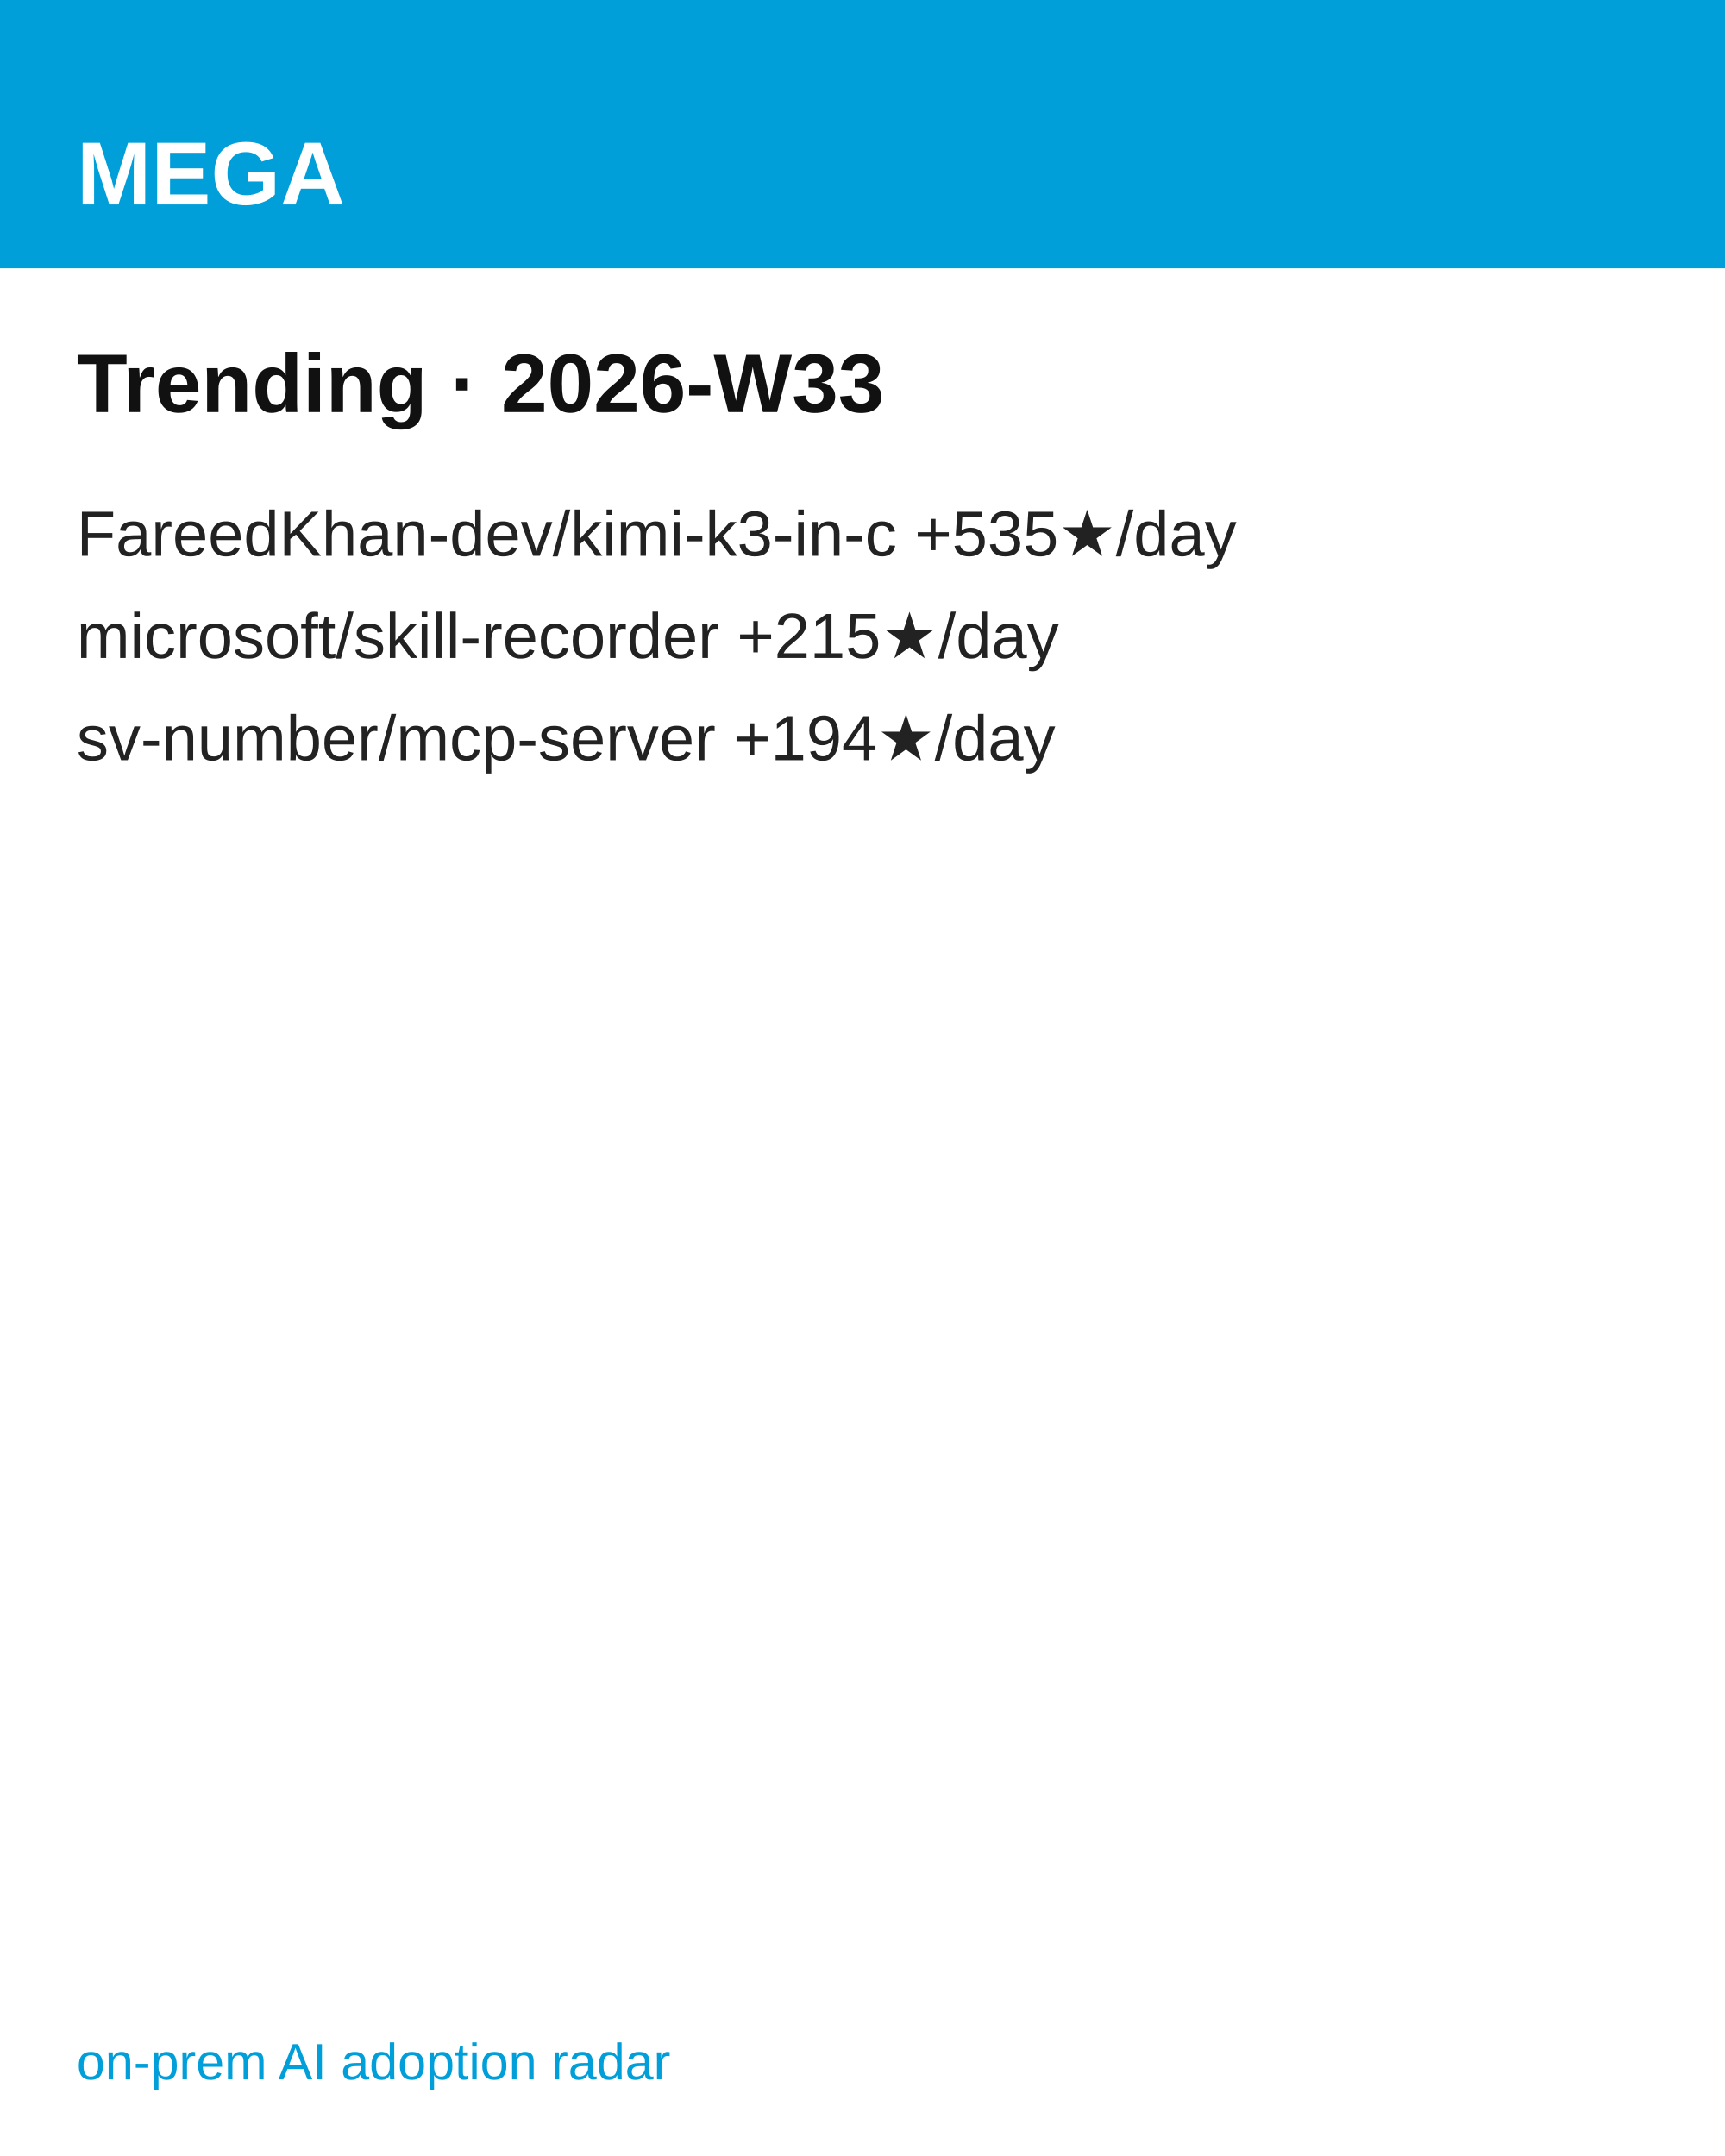
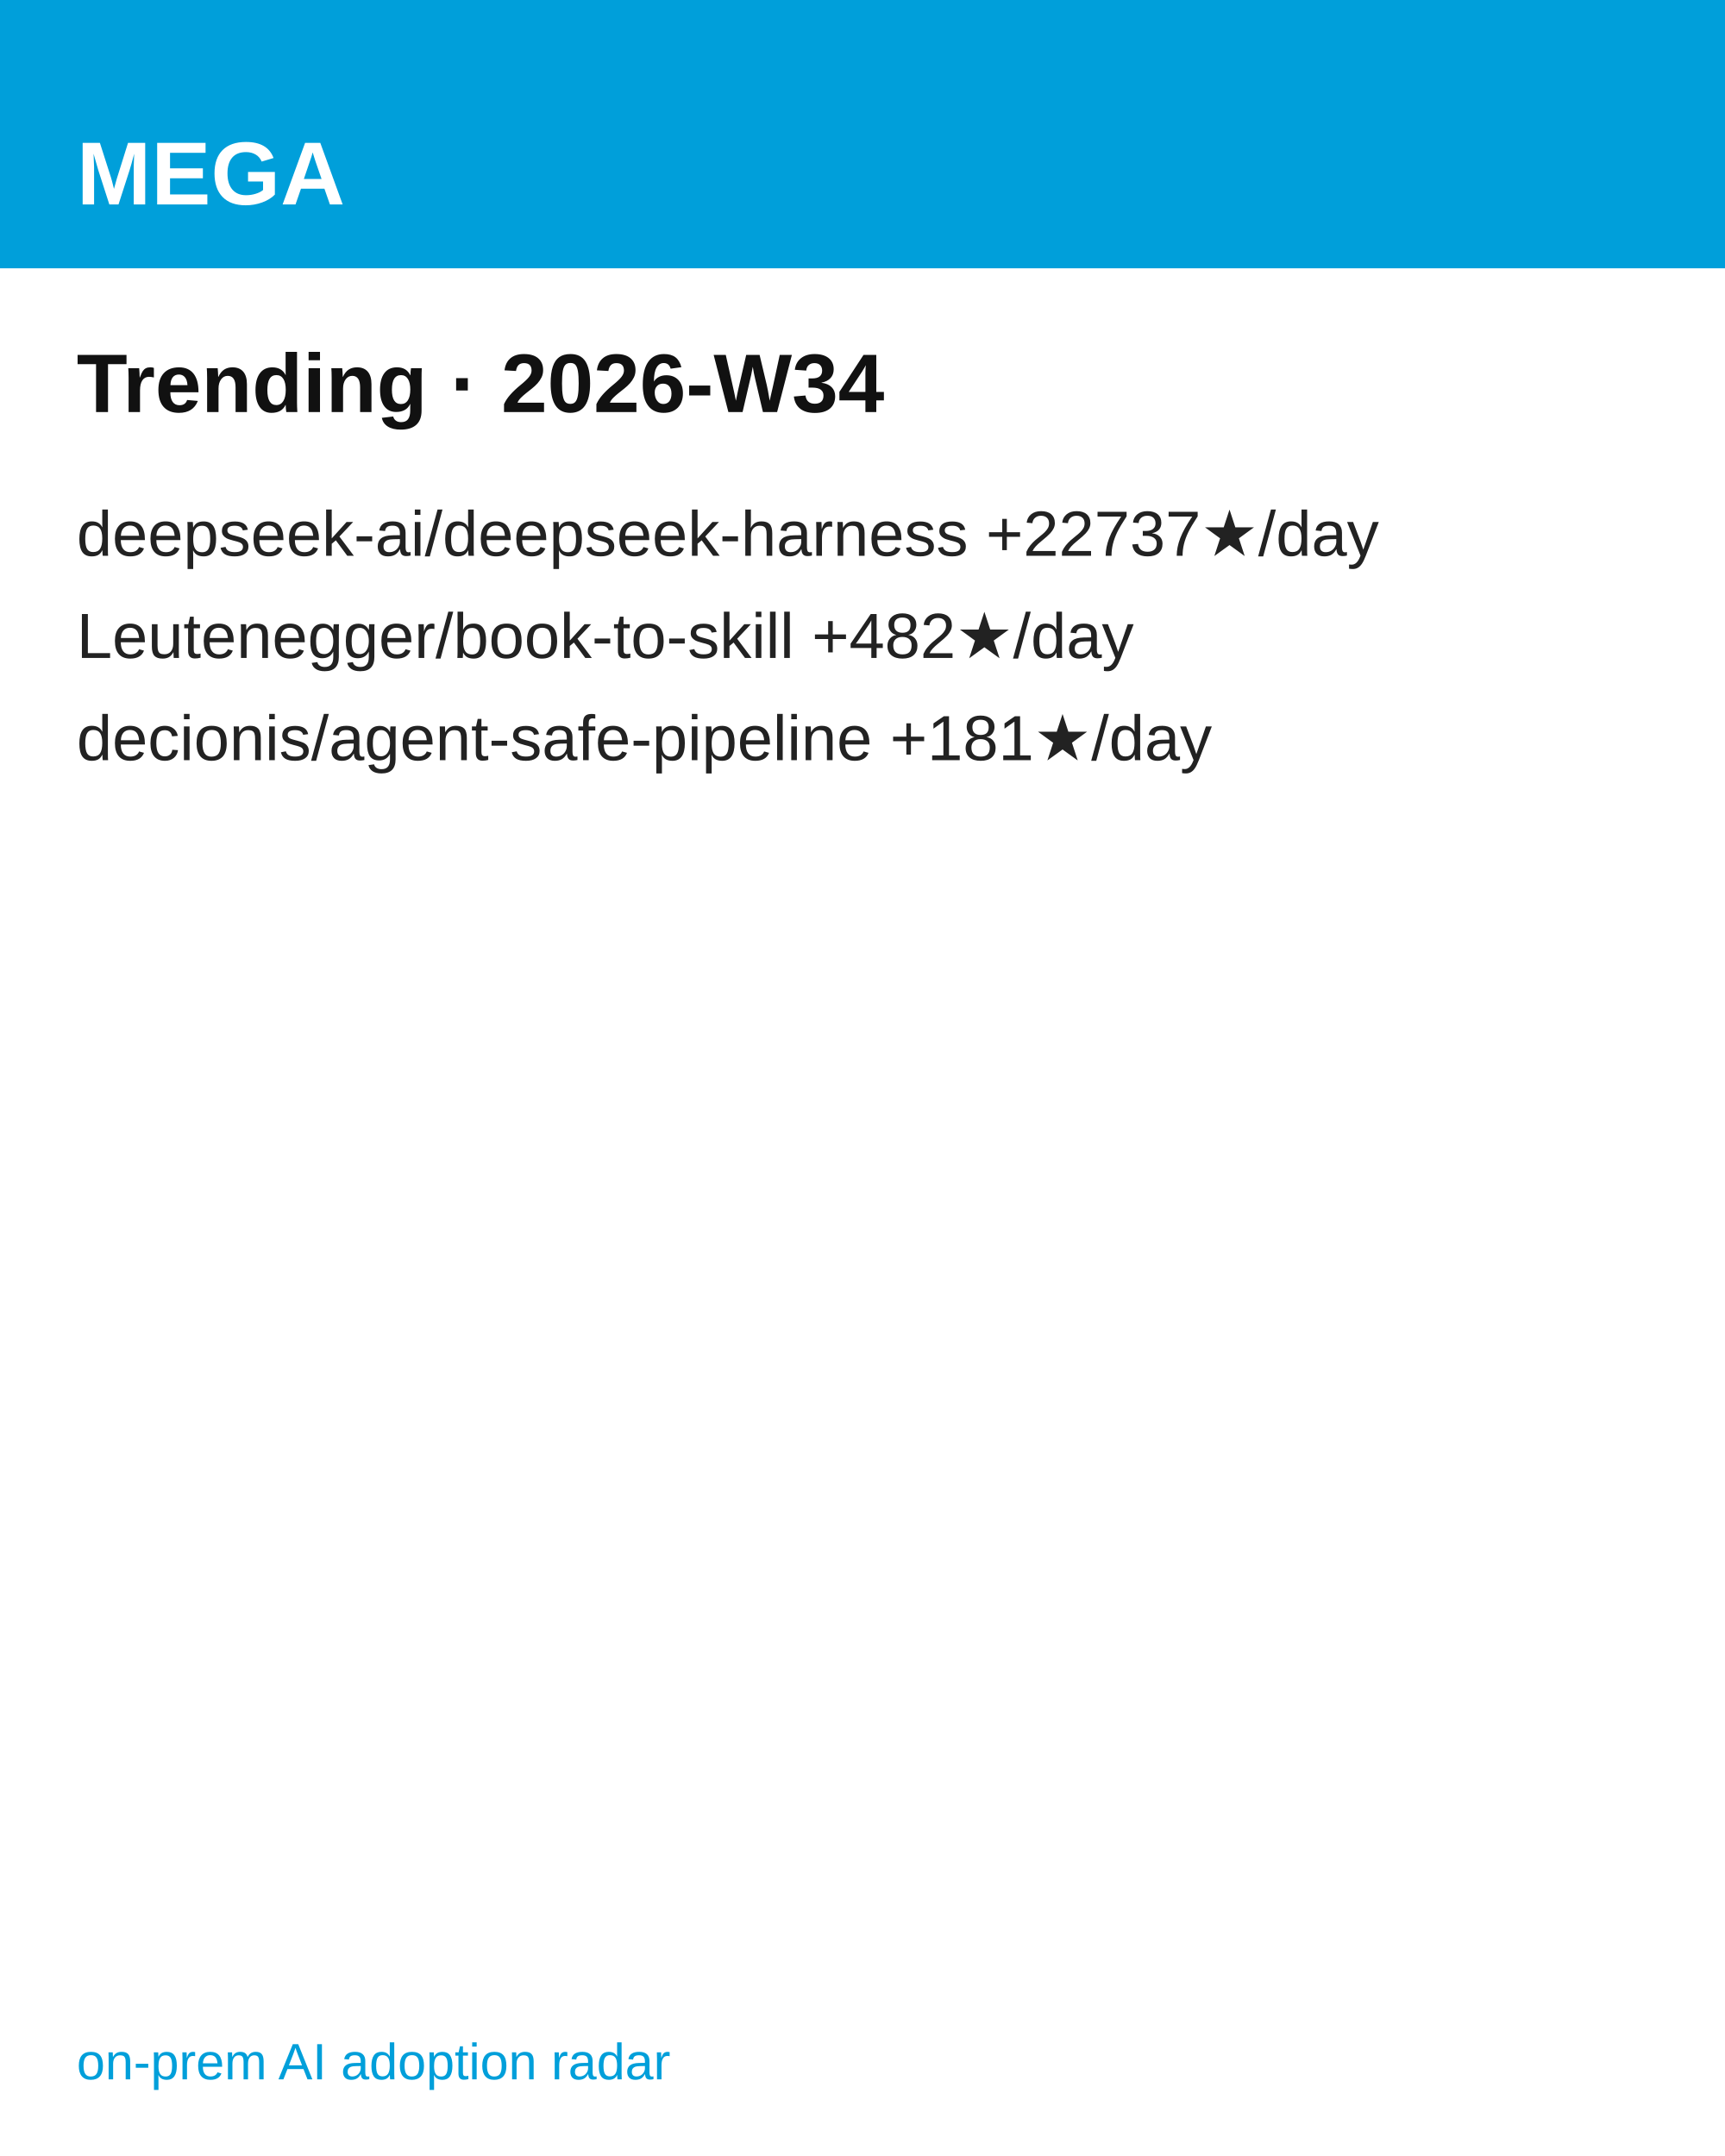
<svg xmlns="http://www.w3.org/2000/svg" width="1080" height="1350" viewBox="0 0 1080 1350" font-family="'Hanken Grotesk', Arial, Helvetica, sans-serif">
  <rect width="1080" height="1350" fill="#ffffff" />
  <rect width="1080" height="168" fill="#009FDA" />
  <text x="48" y="128" font-size="56" font-weight="700" fill="#ffffff">MEGA</text>
-   <text x="48" y="258" font-size="52" font-weight="700" fill="#111111">Trending · 2026-W33</text>
-   <text x="48" y="348" font-size="40" fill="#222222">FareedKhan-dev/kimi-k3-in-c  +535★/day</text>
-   <text x="48" y="412" font-size="40" fill="#222222">microsoft/skill-recorder  +215★/day</text>
-   <text x="48" y="476" font-size="40" fill="#222222">sv-number/mcp-server  +194★/day</text>
+   <text x="48" y="258" font-size="52" font-weight="700" fill="#111111">Trending · 2026-W34</text>
+   <text x="48" y="348" font-size="40" fill="#222222">deepseek-ai/deepseek-harness  +22737★/day</text>
+   <text x="48" y="412" font-size="40" fill="#222222">Leutenegger/book-to-skill  +482★/day</text>
+   <text x="48" y="476" font-size="40" fill="#222222">decionis/agent-safe-pipeline  +181★/day</text>
  <text x="48" y="1302" font-size="32" fill="#009FDA">on-prem AI adoption radar</text>
</svg>
